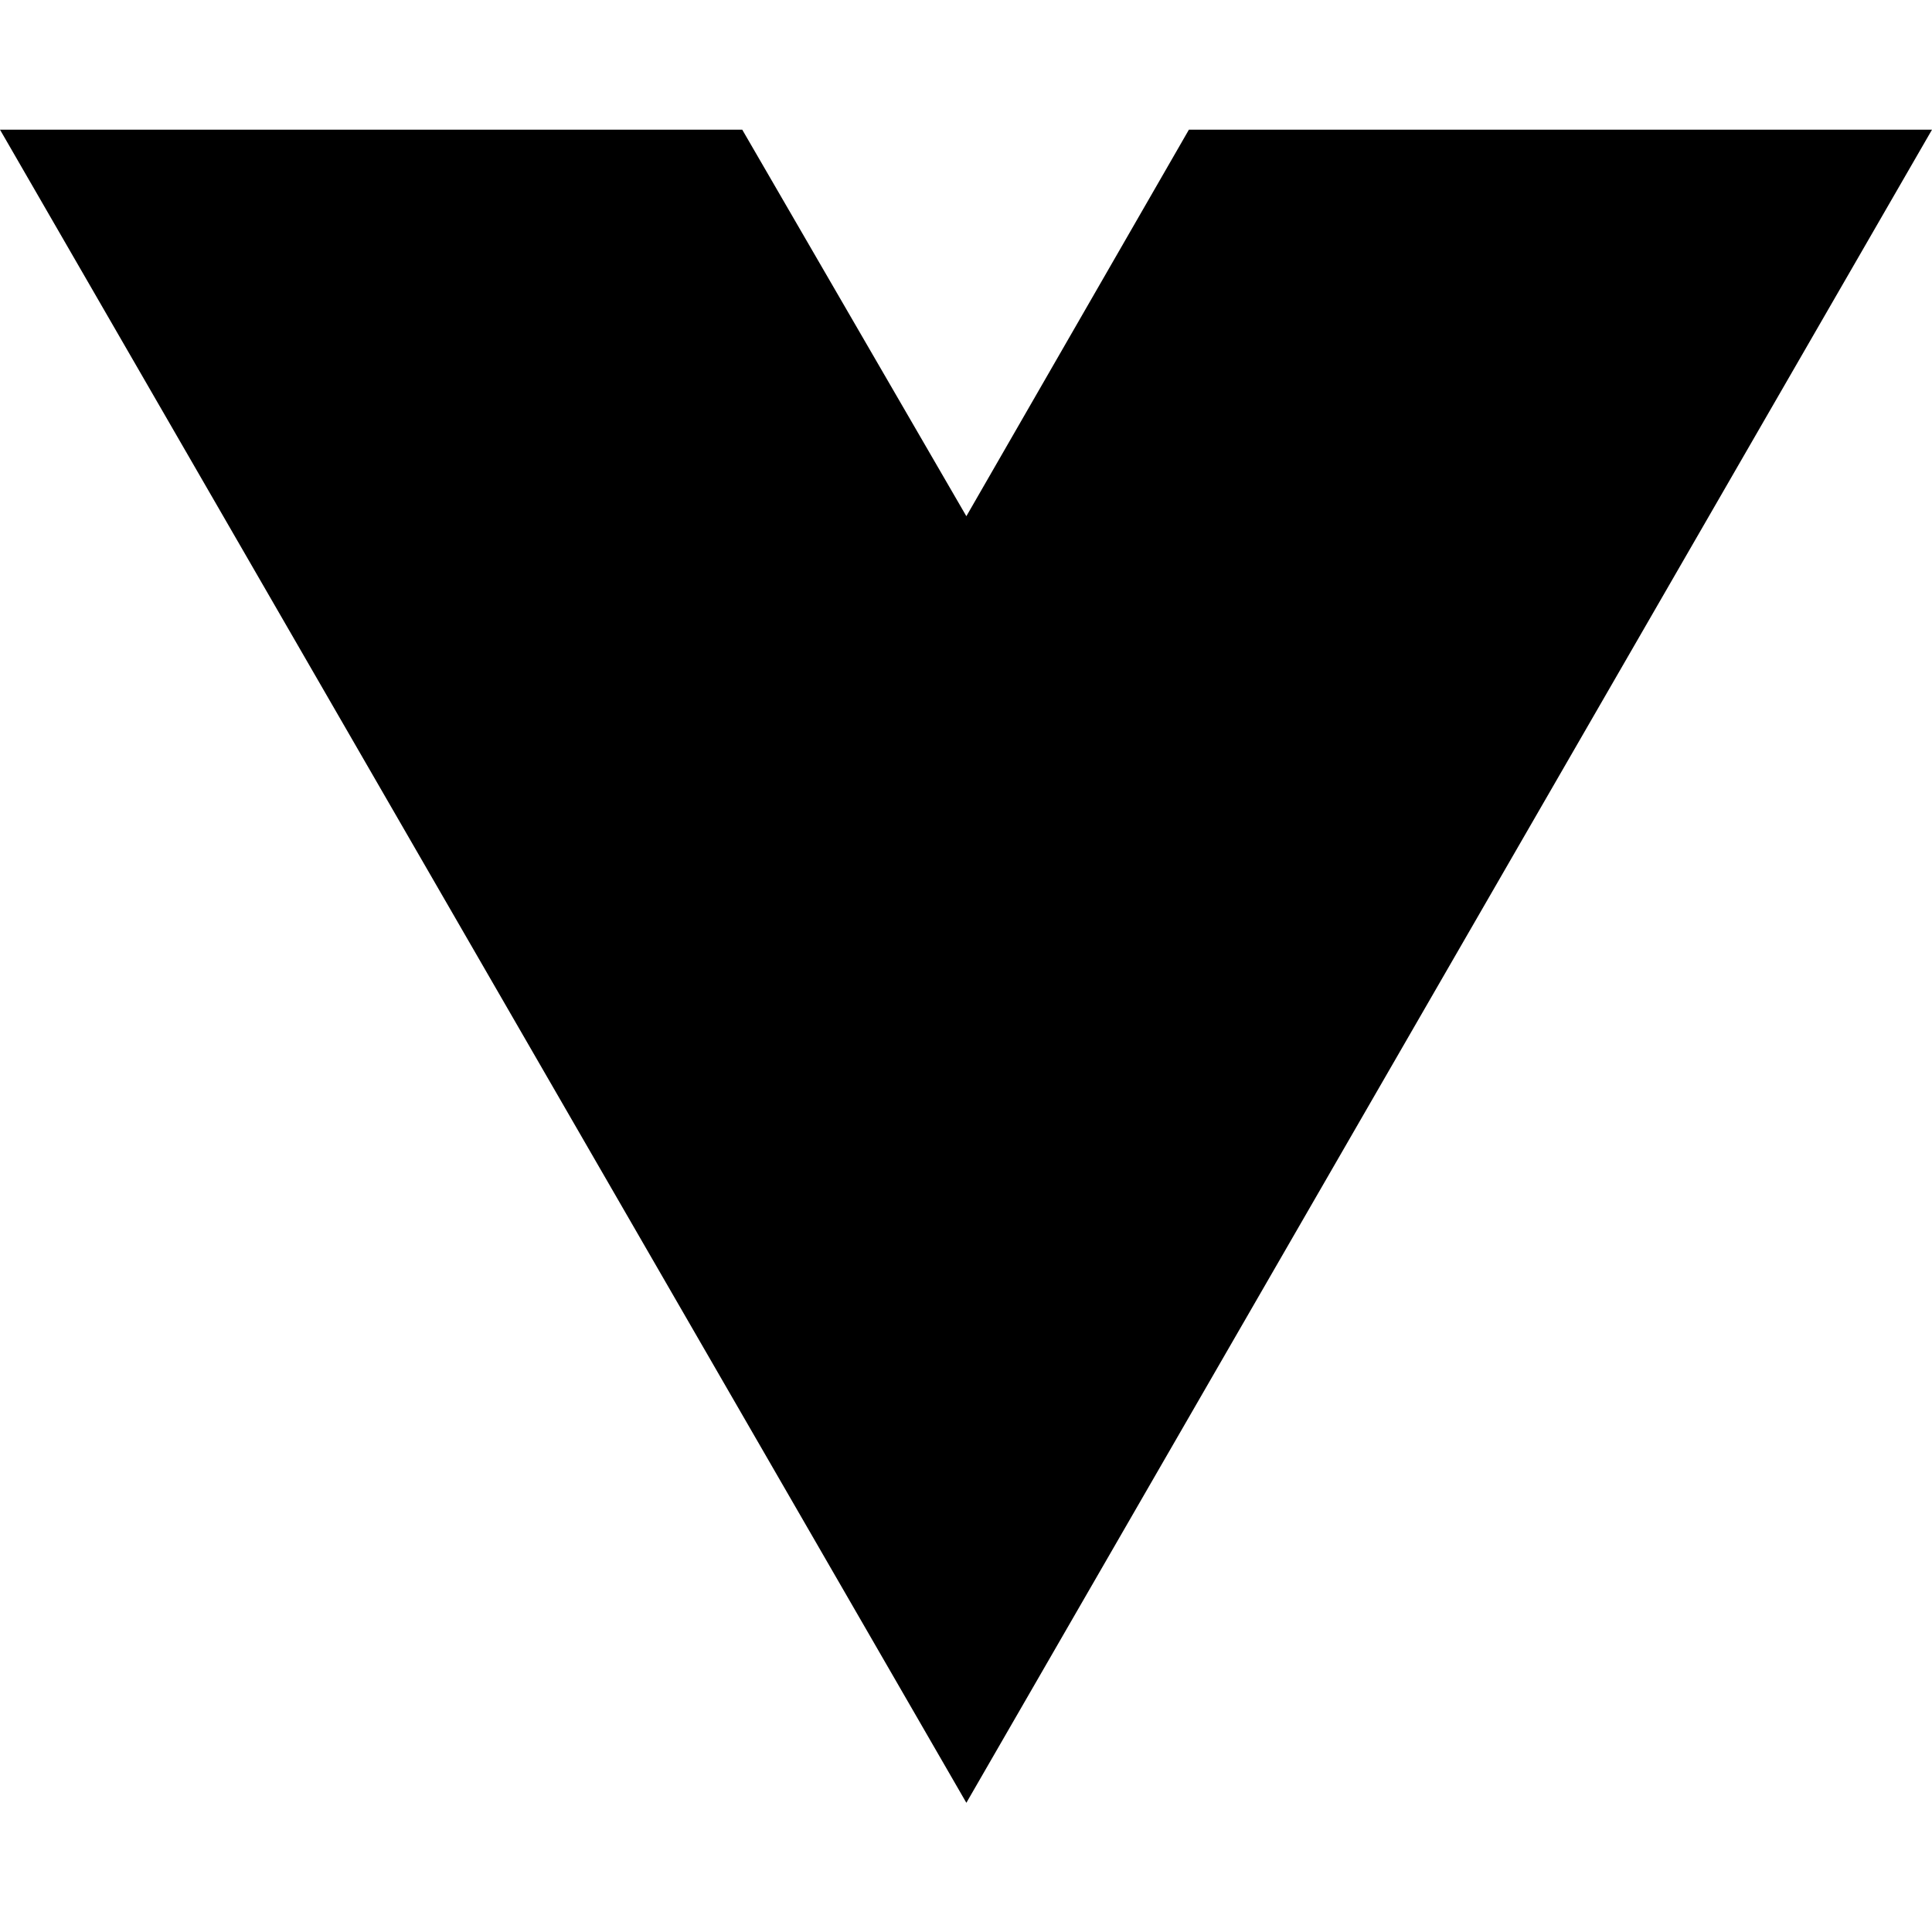
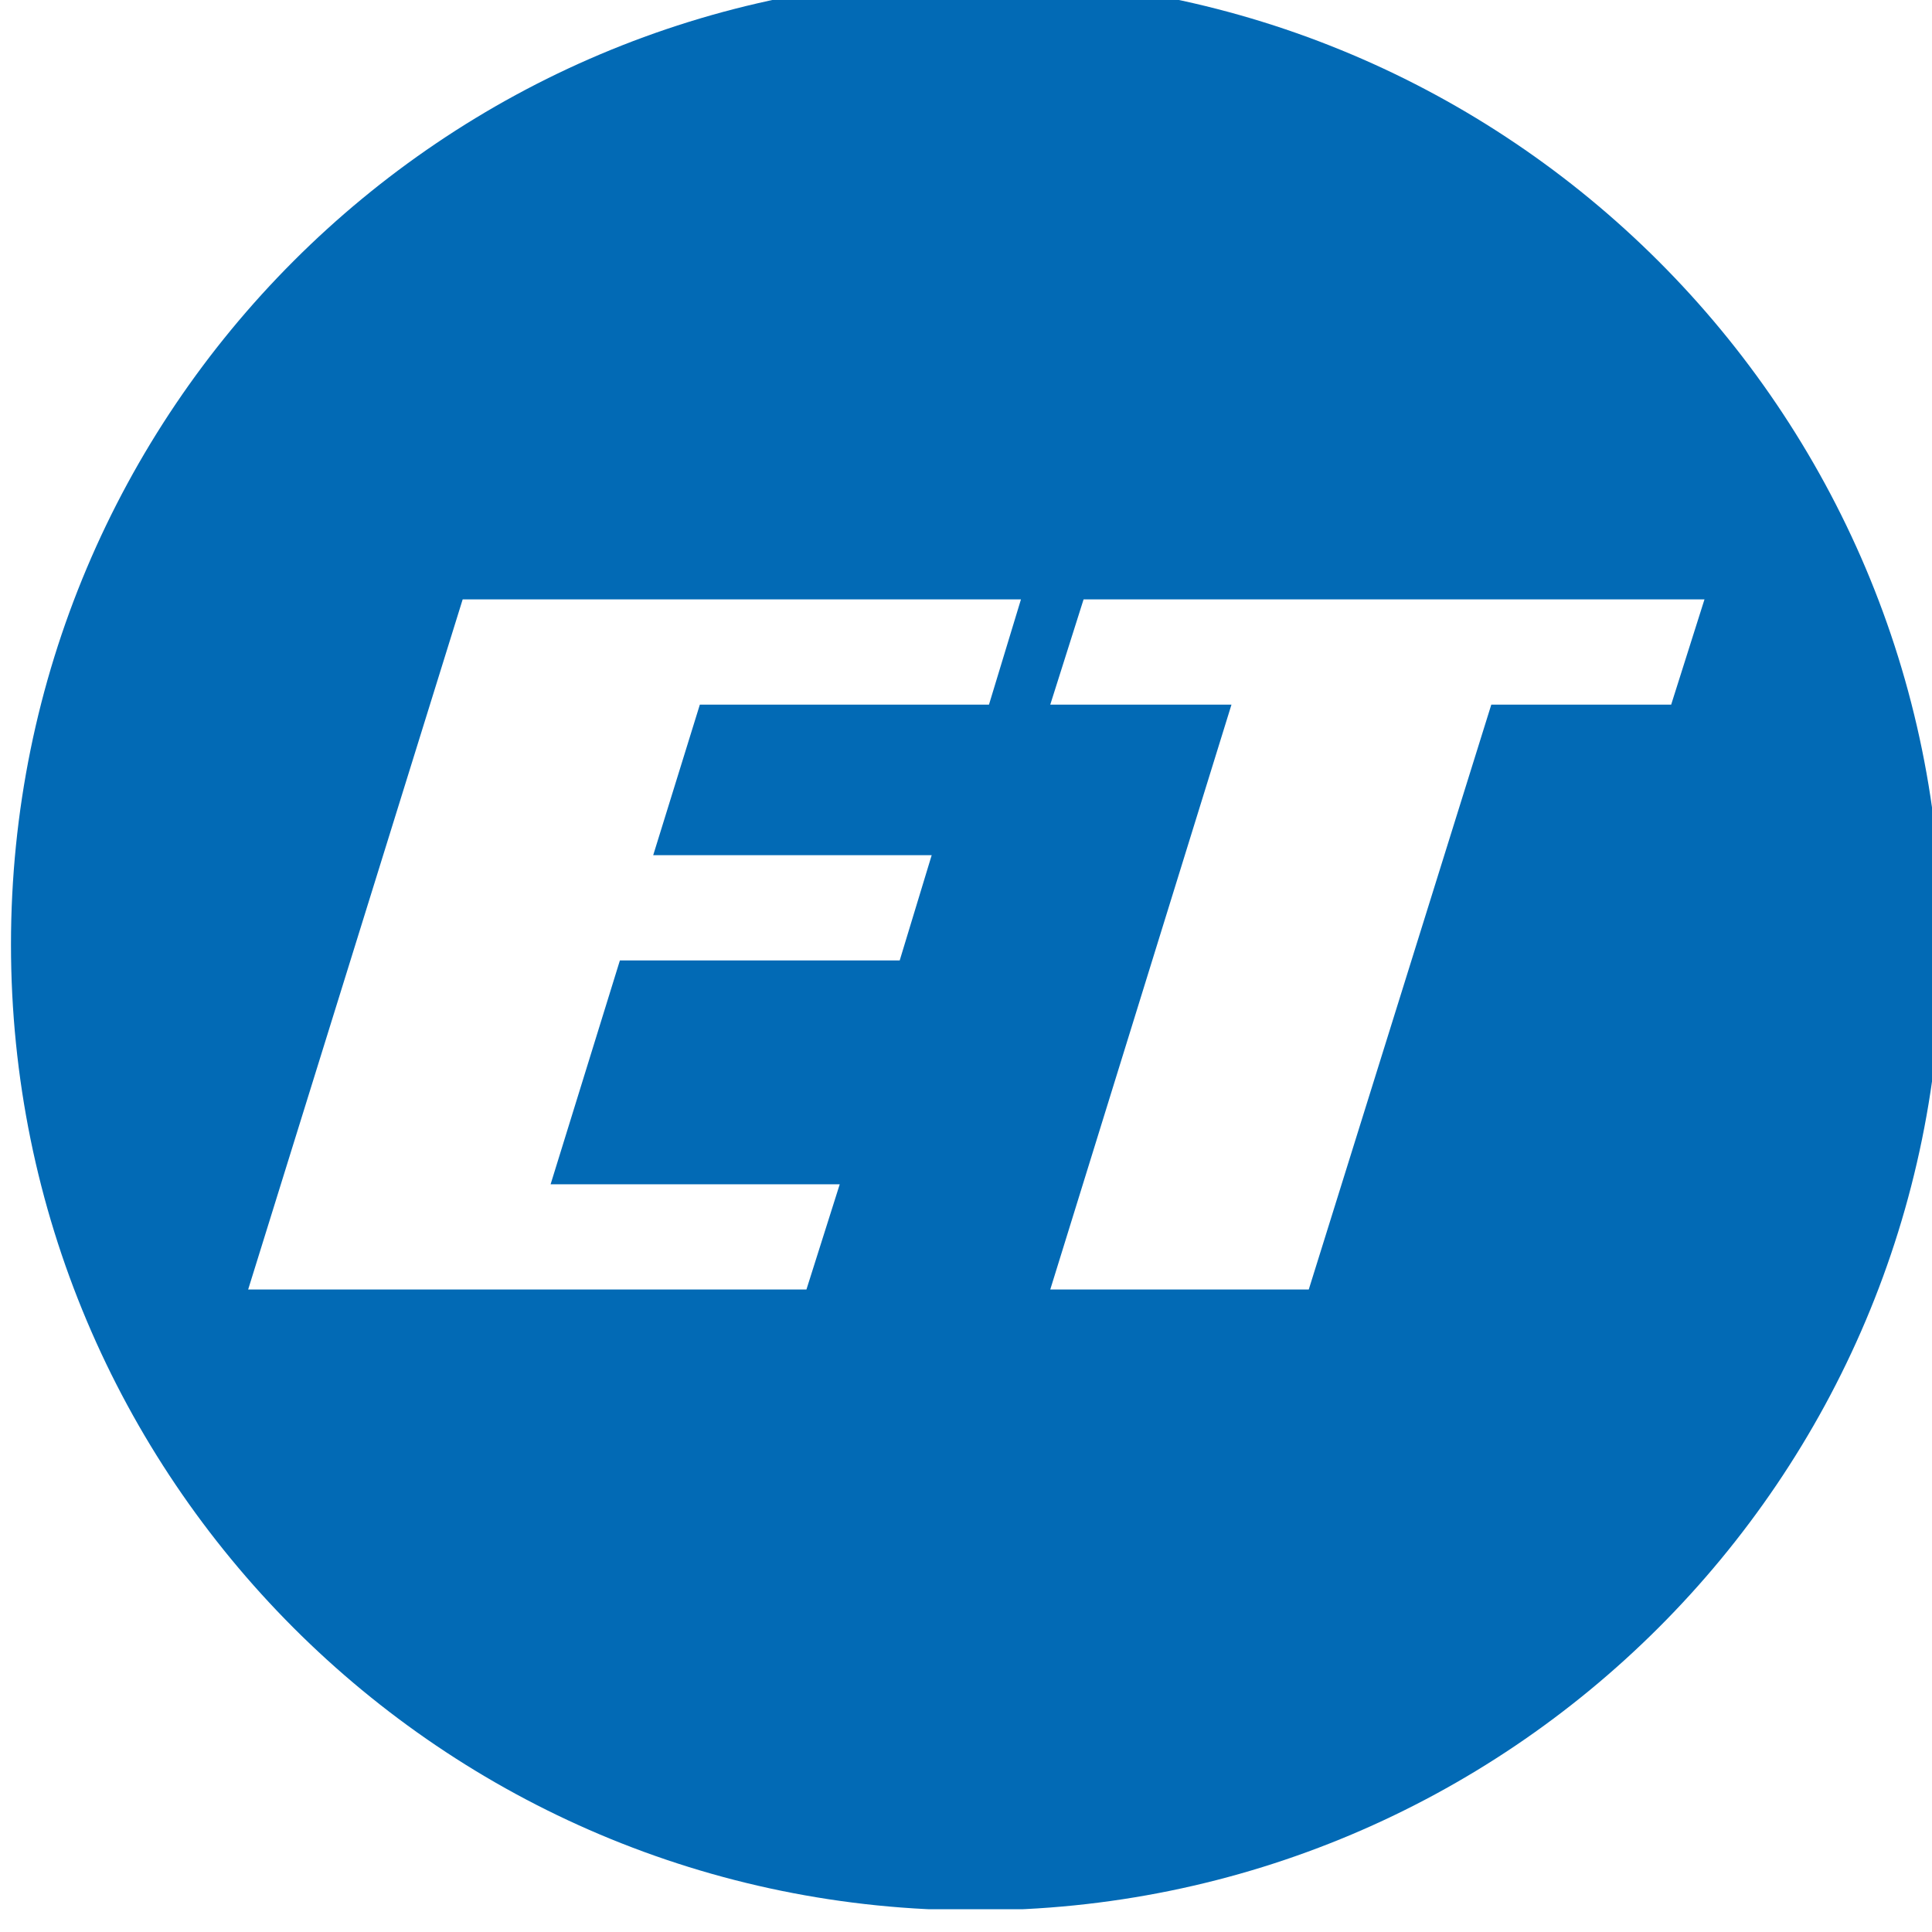
- <svg xmlns="http://www.w3.org/2000/svg" width="16" height="16" viewBox="0 0 16 16" fill="none">
-   <path d="M8.003 14.93L0 1.074H6.147L8.003 4.275L9.846 1.074H16L8.003 14.93Z" fill="black" />
+ <svg xmlns="http://www.w3.org/2000/svg" version="1.2" viewBox="0 0 451.852 450.909" preserveAspectRatio="xMidYMid" clip-path="url(#presentation_clip_path)" xml:space="preserve" id="svg95" width="16" height="16" style="fill-rule:evenodd;stroke-width:28.222;stroke-linejoin:round">
+   <defs id="defs5">
+     <clipPath id="presentation_clip_path" clipPathUnits="userSpaceOnUse">
+       <rect x="0" y="0" width="9150" height="1550" id="rect2" />
+     </clipPath>
+   </defs>
+   <g id="id2" class="Master_Slide" clip-path="url(#presentation_clip_path)" transform="translate(0,3530.093)">
+     <g id="bg-id2" visibility="visible" class="Background" style="visibility:visible">
+       <rect x="0" y="0" width="9150" height="1550" id="rect7" style="fill:none;stroke:none" />
+     </g>
+     <g id="bo-id2" visibility="visible" class="BackgroundObjects" style="visibility:visible" />
+   </g>
+   <g id="id1" class="Slide" visibility="visible" clip-path="url(#presentation_clip_path)" style="visibility:visible" transform="matrix(0.3333333,0,0,0.3337577,2.338381,-71.26936)">
+     <g class="Group" id="g92">
+       <g class="com.sun.star.drawing.ClosedBezierShape" id="g18" transform="matrix(0.9348659,0,0,0.9335782,-1495.096,165.36)">
+         <g id="g16">
+           <path d="m 2711,579 -137,439 h -194 l 136,-439 h -136 l 25,-79 h 466 l -25,79 z m -377,0 h -217 l -35,113 h 209 l -24,79 h -210 l -52,168 h 217 l -25,79 h -419 l 161,-518 h 419 z M 2324,34 c -400,0 -724,324 -724,725 0,401 324,725 724,725 400,0 725,-324 725,-725 0,-401 -325,-725 -725,-725 z" id="path12" style="fill:#026ab5;stroke:none" />
+           <rect x="1600" y="33" width="1450" height="1452" id="rect14" style="fill:none;stroke:none" />
+         </g>
+       </g>
+     </g>
+   </g>
</svg>
